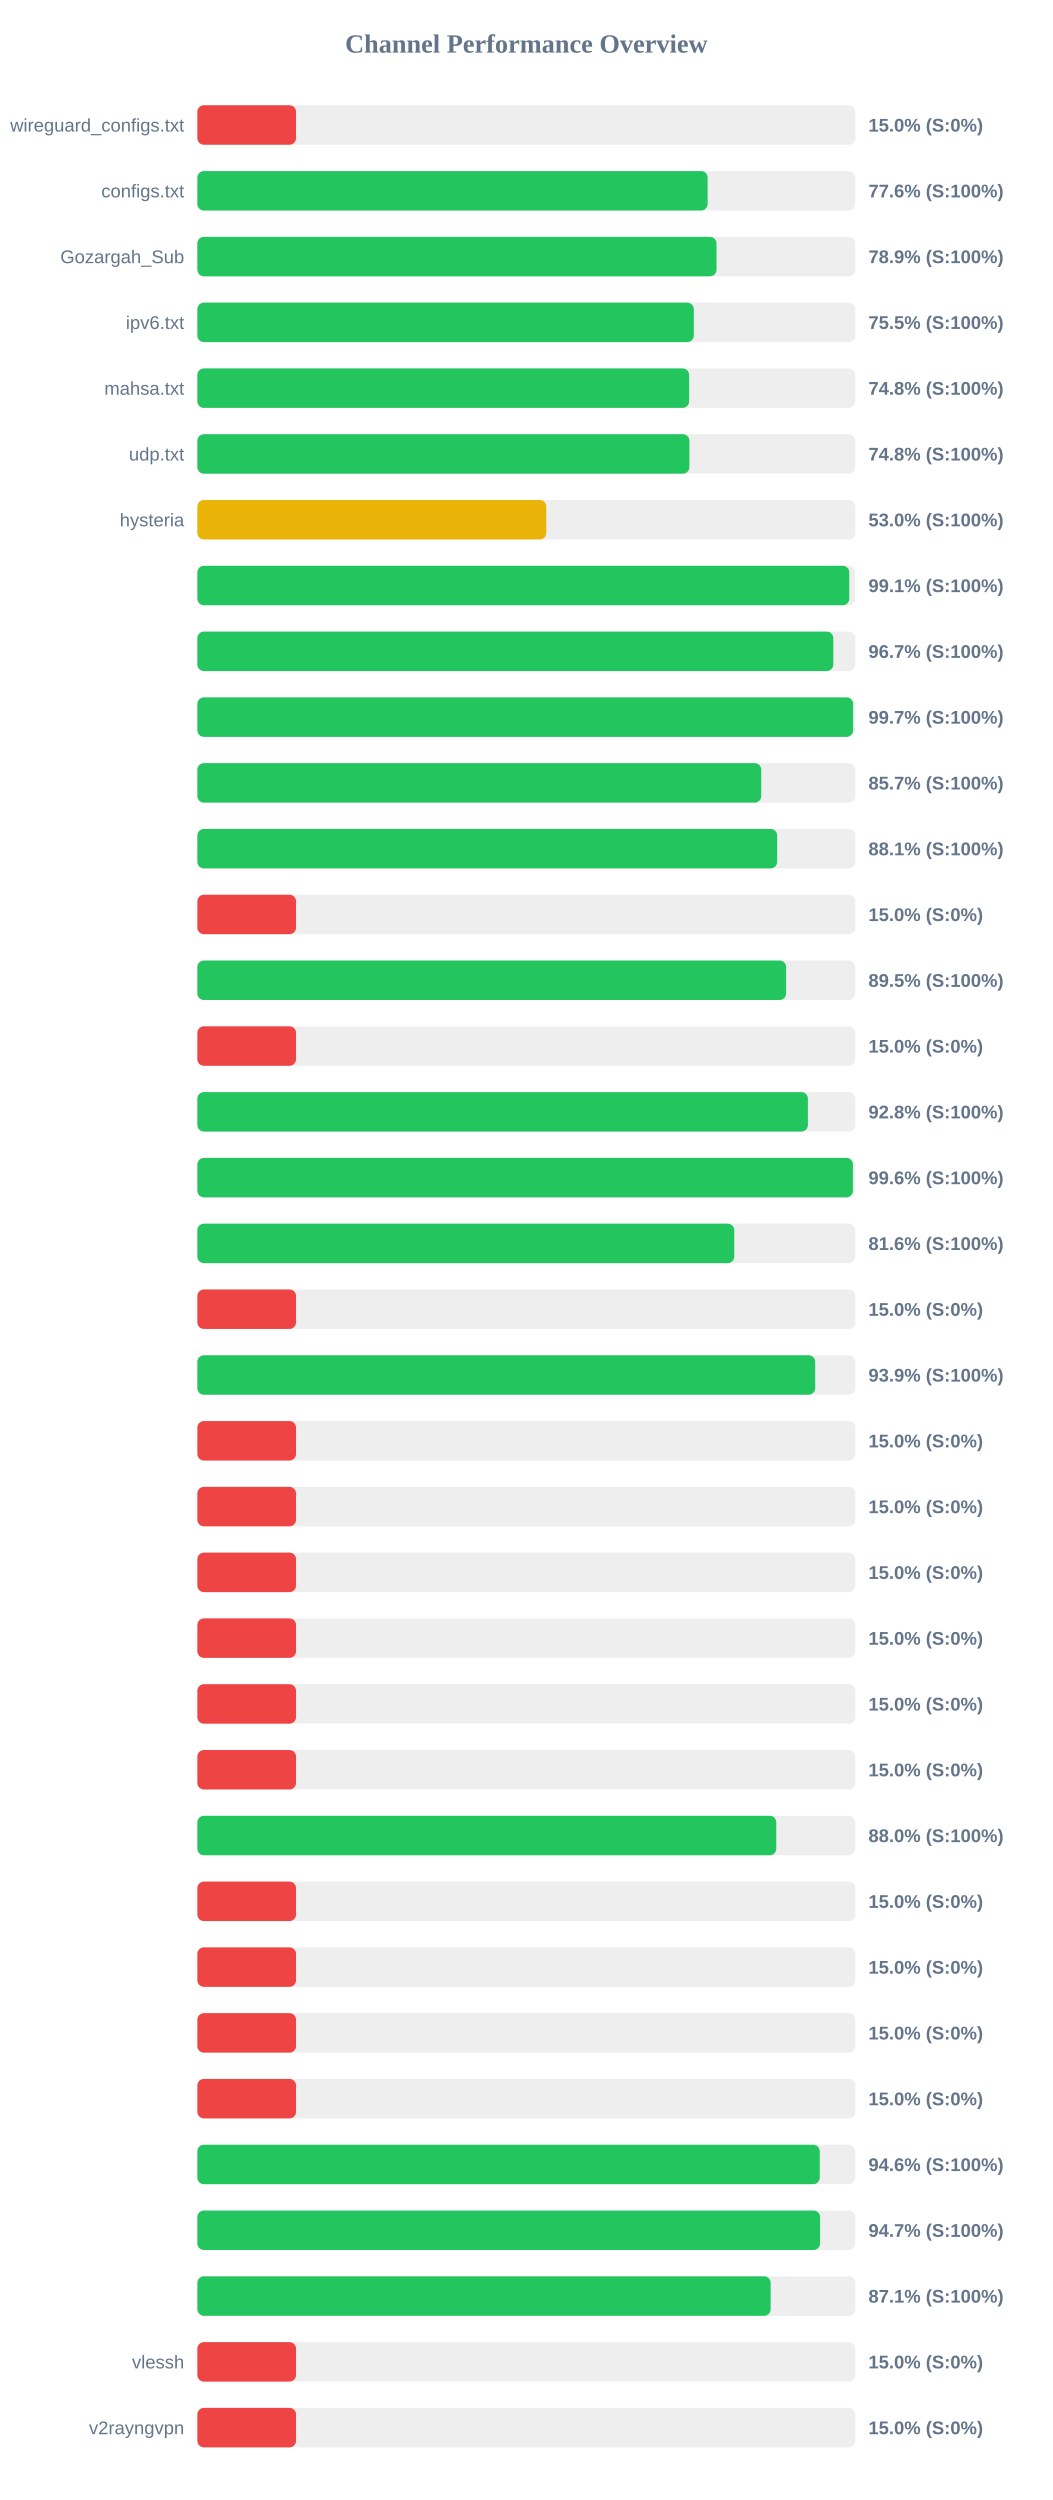
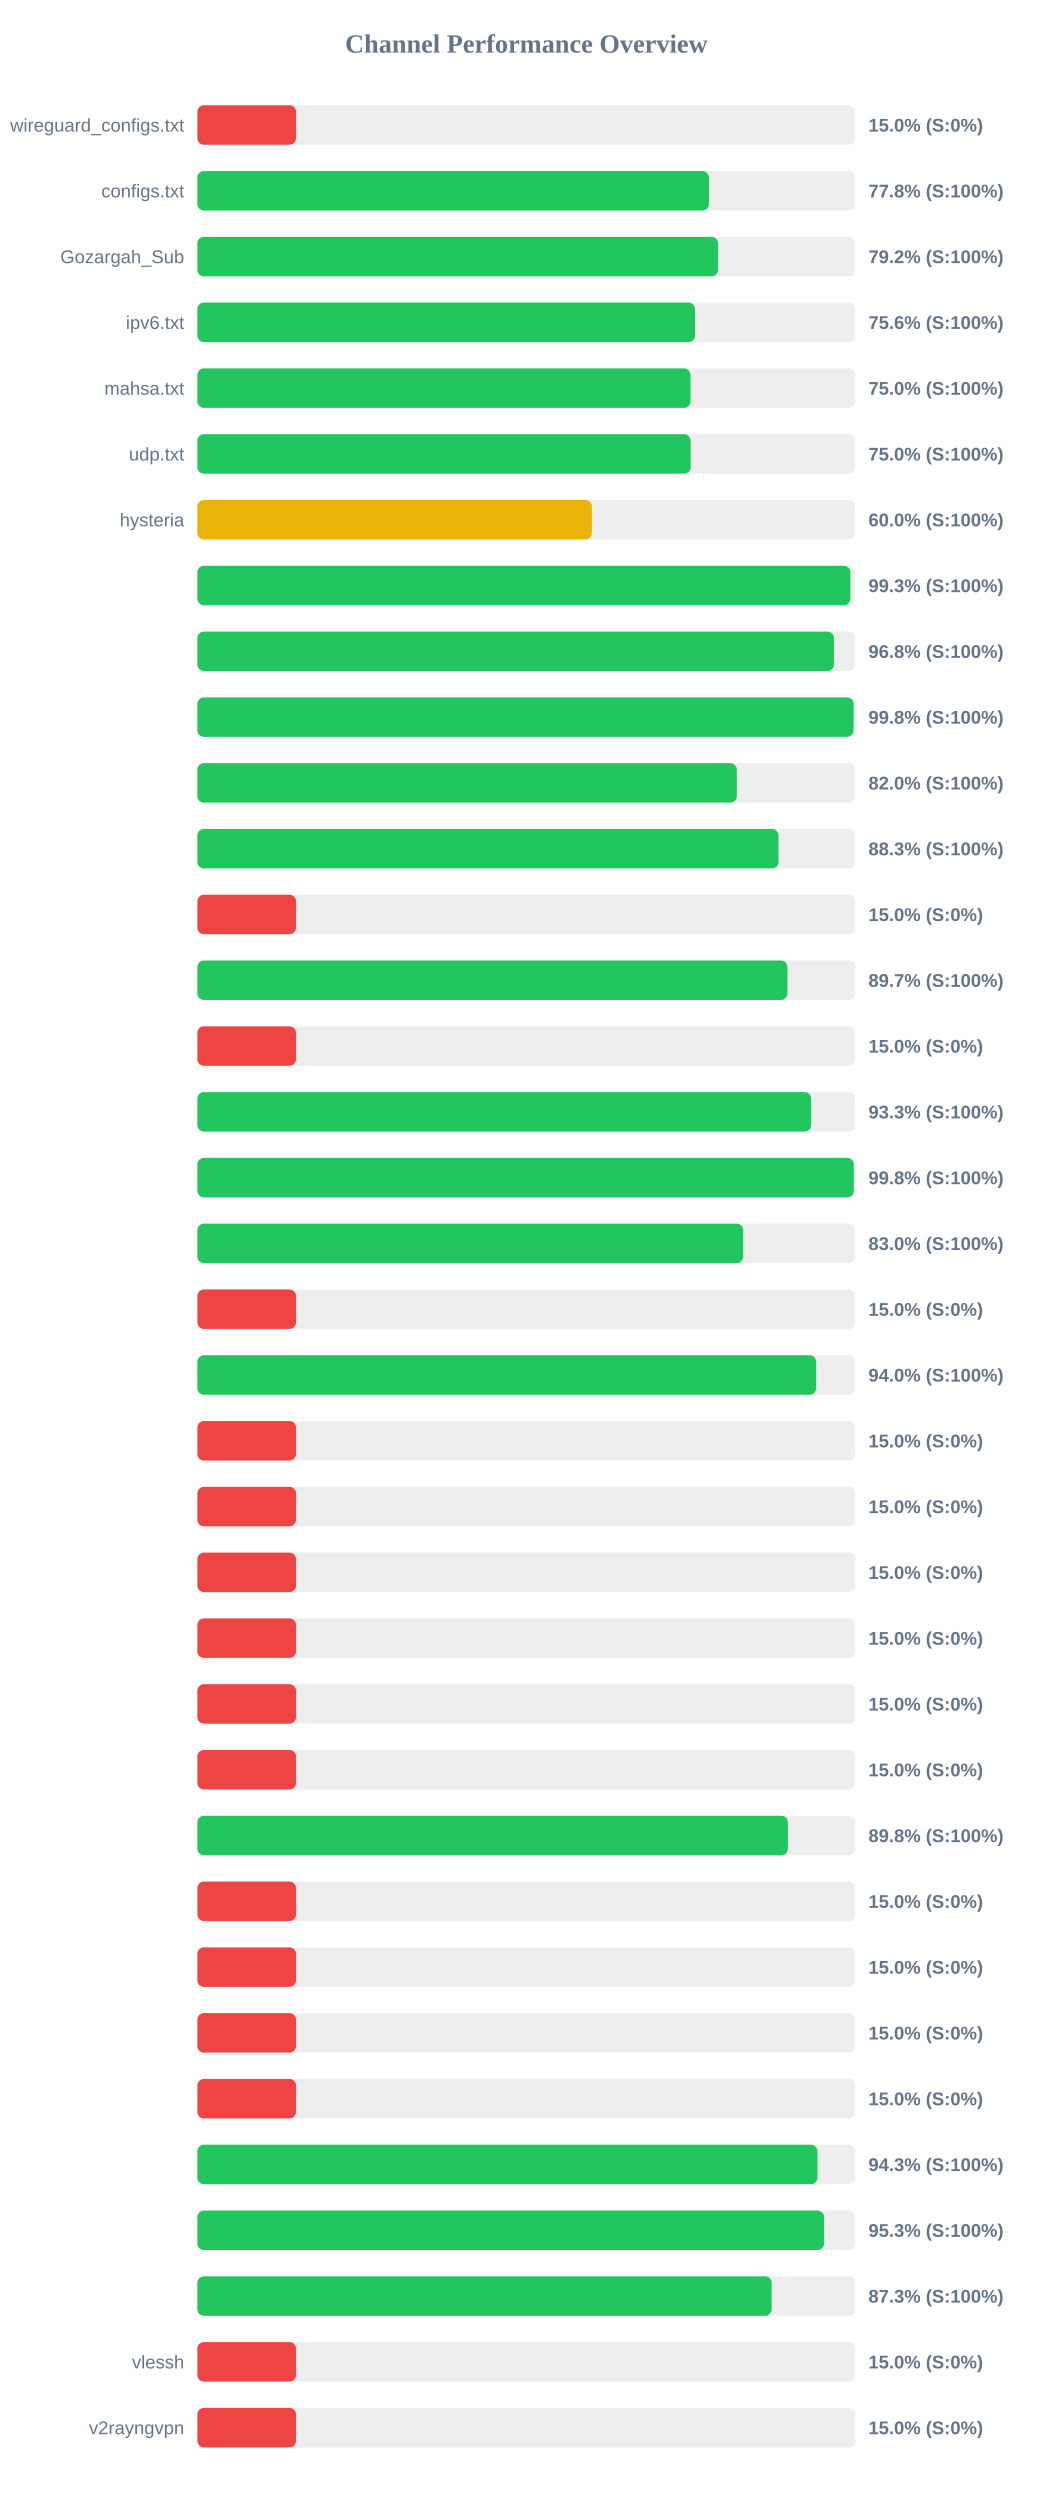
<svg xmlns="http://www.w3.org/2000/svg" width="800" height="1900" version="1.1">
  <style>
        .row { font: 14px Arial; fill: #64748b; }
        .score { font: bold 14px Arial; fill: #64748b; }
    </style>
  <text x="400" y="40" text-anchor="middle" font-size="20px" font-weight="bold" fill="#64748b">Channel Performance Overview</text>
  <rect x="150" y="80" width="500" height="30" fill="#eee" rx="5" />
  <rect x="150" y="80" width="75.0" height="30" fill="#ef4444" rx="5" />
  <text x="140" y="100" text-anchor="end" class="row">wireguard_configs.txt</text>
  <text x="660" y="100" text-anchor="start" class="score">15.0% (S:0%)</text>
  <rect x="150" y="130" width="500" height="30" fill="#eee" rx="5" />
-   <rect x="150" y="130" width="387.8" height="30" fill="#22c55e" rx="5" />
+   <rect x="150" y="130" width="388.8" height="30" fill="#22c55e" rx="5" />
  <text x="140" y="150" text-anchor="end" class="row">configs.txt</text>
-   <text x="660" y="150" text-anchor="start" class="score">77.6% (S:100%)</text>
+   <text x="660" y="150" text-anchor="start" class="score">77.8% (S:100%)</text>
  <rect x="150" y="180" width="500" height="30" fill="#eee" rx="5" />
-   <rect x="150" y="180" width="394.55" height="30" fill="#22c55e" rx="5" />
+   <rect x="150" y="180" width="395.75" height="30" fill="#22c55e" rx="5" />
  <text x="140" y="200" text-anchor="end" class="row">Gozargah_Sub</text>
-   <text x="660" y="200" text-anchor="start" class="score">78.9% (S:100%)</text>
+   <text x="660" y="200" text-anchor="start" class="score">79.2% (S:100%)</text>
  <rect x="150" y="230" width="500" height="30" fill="#eee" rx="5" />
-   <rect x="150" y="230" width="377.3" height="30" fill="#22c55e" rx="5" />
+   <rect x="150" y="230" width="378.2" height="30" fill="#22c55e" rx="5" />
  <text x="140" y="250" text-anchor="end" class="row">ipv6.txt</text>
-   <text x="660" y="250" text-anchor="start" class="score">75.5% (S:100%)</text>
+   <text x="660" y="250" text-anchor="start" class="score">75.6% (S:100%)</text>
  <rect x="150" y="280" width="500" height="30" fill="#eee" rx="5" />
-   <rect x="150" y="280" width="373.75" height="30" fill="#22c55e" rx="5" />
+   <rect x="150" y="280" width="374.8" height="30" fill="#22c55e" rx="5" />
  <text x="140" y="300" text-anchor="end" class="row">mahsa.txt</text>
-   <text x="660" y="300" text-anchor="start" class="score">74.8% (S:100%)</text>
+   <text x="660" y="300" text-anchor="start" class="score">75.0% (S:100%)</text>
  <rect x="150" y="330" width="500" height="30" fill="#eee" rx="5" />
-   <rect x="150" y="330" width="373.95" height="30" fill="#22c55e" rx="5" />
+   <rect x="150" y="330" width="374.9" height="30" fill="#22c55e" rx="5" />
  <text x="140" y="350" text-anchor="end" class="row">udp.txt</text>
-   <text x="660" y="350" text-anchor="start" class="score">74.8% (S:100%)</text>
+   <text x="660" y="350" text-anchor="start" class="score">75.0% (S:100%)</text>
  <rect x="150" y="380" width="500" height="30" fill="#eee" rx="5" />
-   <rect x="150" y="380" width="265.15" height="30" fill="#eab308" rx="5" />
+   <rect x="150" y="380" width="299.8" height="30" fill="#eab308" rx="5" />
  <text x="140" y="400" text-anchor="end" class="row">hysteria</text>
-   <text x="660" y="400" text-anchor="start" class="score">53.0% (S:100%)</text>
+   <text x="660" y="400" text-anchor="start" class="score">60.0% (S:100%)</text>
  <rect x="150" y="430" width="500" height="30" fill="#eee" rx="5" />
-   <rect x="150" y="430" width="495.45" height="30" fill="#22c55e" rx="5" />
+   <rect x="150" y="430" width="496.3" height="30" fill="#22c55e" rx="5" />
  <text x="140" y="450" text-anchor="end" class="row" />
-   <text x="660" y="450" text-anchor="start" class="score">99.1% (S:100%)</text>
+   <text x="660" y="450" text-anchor="start" class="score">99.3% (S:100%)</text>
  <rect x="150" y="480" width="500" height="30" fill="#eee" rx="5" />
-   <rect x="150" y="480" width="483.3" height="30" fill="#22c55e" rx="5" />
+   <rect x="150" y="480" width="483.8" height="30" fill="#22c55e" rx="5" />
  <text x="140" y="500" text-anchor="end" class="row" />
-   <text x="660" y="500" text-anchor="start" class="score">96.7% (S:100%)</text>
+   <text x="660" y="500" text-anchor="start" class="score">96.8% (S:100%)</text>
  <rect x="150" y="530" width="500" height="30" fill="#eee" rx="5" />
-   <rect x="150" y="530" width="498.35" height="30" fill="#22c55e" rx="5" />
+   <rect x="150" y="530" width="498.75" height="30" fill="#22c55e" rx="5" />
  <text x="140" y="550" text-anchor="end" class="row" />
-   <text x="660" y="550" text-anchor="start" class="score">99.7% (S:100%)</text>
+   <text x="660" y="550" text-anchor="start" class="score">99.8% (S:100%)</text>
  <rect x="150" y="580" width="500" height="30" fill="#eee" rx="5" />
-   <rect x="150" y="580" width="428.55" height="30" fill="#22c55e" rx="5" />
+   <rect x="150" y="580" width="410.0" height="30" fill="#22c55e" rx="5" />
  <text x="140" y="600" text-anchor="end" class="row" />
-   <text x="660" y="600" text-anchor="start" class="score">85.7% (S:100%)</text>
+   <text x="660" y="600" text-anchor="start" class="score">82.0% (S:100%)</text>
  <rect x="150" y="630" width="500" height="30" fill="#eee" rx="5" />
-   <rect x="150" y="630" width="440.65" height="30" fill="#22c55e" rx="5" />
+   <rect x="150" y="630" width="441.7" height="30" fill="#22c55e" rx="5" />
  <text x="140" y="650" text-anchor="end" class="row" />
-   <text x="660" y="650" text-anchor="start" class="score">88.1% (S:100%)</text>
+   <text x="660" y="650" text-anchor="start" class="score">88.3% (S:100%)</text>
  <rect x="150" y="680" width="500" height="30" fill="#eee" rx="5" />
  <rect x="150" y="680" width="75.0" height="30" fill="#ef4444" rx="5" />
  <text x="140" y="700" text-anchor="end" class="row" />
  <text x="660" y="700" text-anchor="start" class="score">15.0% (S:0%)</text>
  <rect x="150" y="730" width="500" height="30" fill="#eee" rx="5" />
-   <rect x="150" y="730" width="447.45" height="30" fill="#22c55e" rx="5" />
+   <rect x="150" y="730" width="448.45" height="30" fill="#22c55e" rx="5" />
  <text x="140" y="750" text-anchor="end" class="row" />
-   <text x="660" y="750" text-anchor="start" class="score">89.5% (S:100%)</text>
+   <text x="660" y="750" text-anchor="start" class="score">89.7% (S:100%)</text>
  <rect x="150" y="780" width="500" height="30" fill="#eee" rx="5" />
  <rect x="150" y="780" width="75.0" height="30" fill="#ef4444" rx="5" />
  <text x="140" y="800" text-anchor="end" class="row" />
  <text x="660" y="800" text-anchor="start" class="score">15.0% (S:0%)</text>
  <rect x="150" y="830" width="500" height="30" fill="#eee" rx="5" />
-   <rect x="150" y="830" width="464.0" height="30" fill="#22c55e" rx="5" />
+   <rect x="150" y="830" width="466.5" height="30" fill="#22c55e" rx="5" />
  <text x="140" y="850" text-anchor="end" class="row" />
-   <text x="660" y="850" text-anchor="start" class="score">92.8% (S:100%)</text>
+   <text x="660" y="850" text-anchor="start" class="score">93.3% (S:100%)</text>
  <rect x="150" y="880" width="500" height="30" fill="#eee" rx="5" />
-   <rect x="150" y="880" width="498.2" height="30" fill="#22c55e" rx="5" />
+   <rect x="150" y="880" width="498.9" height="30" fill="#22c55e" rx="5" />
  <text x="140" y="900" text-anchor="end" class="row" />
-   <text x="660" y="900" text-anchor="start" class="score">99.6% (S:100%)</text>
+   <text x="660" y="900" text-anchor="start" class="score">99.8% (S:100%)</text>
  <rect x="150" y="930" width="500" height="30" fill="#eee" rx="5" />
-   <rect x="150" y="930" width="408.05" height="30" fill="#22c55e" rx="5" />
+   <rect x="150" y="930" width="414.85" height="30" fill="#22c55e" rx="5" />
  <text x="140" y="950" text-anchor="end" class="row" />
-   <text x="660" y="950" text-anchor="start" class="score">81.6% (S:100%)</text>
+   <text x="660" y="950" text-anchor="start" class="score">83.0% (S:100%)</text>
  <rect x="150" y="980" width="500" height="30" fill="#eee" rx="5" />
  <rect x="150" y="980" width="75.0" height="30" fill="#ef4444" rx="5" />
  <text x="140" y="1000" text-anchor="end" class="row" />
  <text x="660" y="1000" text-anchor="start" class="score">15.0% (S:0%)</text>
  <rect x="150" y="1030" width="500" height="30" fill="#eee" rx="5" />
-   <rect x="150" y="1030" width="469.55" height="30" fill="#22c55e" rx="5" />
+   <rect x="150" y="1030" width="470.25" height="30" fill="#22c55e" rx="5" />
  <text x="140" y="1050" text-anchor="end" class="row" />
-   <text x="660" y="1050" text-anchor="start" class="score">93.9% (S:100%)</text>
+   <text x="660" y="1050" text-anchor="start" class="score">94.0% (S:100%)</text>
  <rect x="150" y="1080" width="500" height="30" fill="#eee" rx="5" />
  <rect x="150" y="1080" width="75.0" height="30" fill="#ef4444" rx="5" />
  <text x="140" y="1100" text-anchor="end" class="row" />
  <text x="660" y="1100" text-anchor="start" class="score">15.0% (S:0%)</text>
  <rect x="150" y="1130" width="500" height="30" fill="#eee" rx="5" />
  <rect x="150" y="1130" width="75.0" height="30" fill="#ef4444" rx="5" />
  <text x="140" y="1150" text-anchor="end" class="row" />
  <text x="660" y="1150" text-anchor="start" class="score">15.0% (S:0%)</text>
  <rect x="150" y="1180" width="500" height="30" fill="#eee" rx="5" />
  <rect x="150" y="1180" width="75.0" height="30" fill="#ef4444" rx="5" />
  <text x="140" y="1200" text-anchor="end" class="row" />
  <text x="660" y="1200" text-anchor="start" class="score">15.0% (S:0%)</text>
  <rect x="150" y="1230" width="500" height="30" fill="#eee" rx="5" />
  <rect x="150" y="1230" width="75.0" height="30" fill="#ef4444" rx="5" />
  <text x="140" y="1250" text-anchor="end" class="row" />
  <text x="660" y="1250" text-anchor="start" class="score">15.0% (S:0%)</text>
  <rect x="150" y="1280" width="500" height="30" fill="#eee" rx="5" />
  <rect x="150" y="1280" width="75.0" height="30" fill="#ef4444" rx="5" />
  <text x="140" y="1300" text-anchor="end" class="row" />
  <text x="660" y="1300" text-anchor="start" class="score">15.0% (S:0%)</text>
  <rect x="150" y="1330" width="500" height="30" fill="#eee" rx="5" />
  <rect x="150" y="1330" width="75.0" height="30" fill="#ef4444" rx="5" />
  <text x="140" y="1350" text-anchor="end" class="row" />
  <text x="660" y="1350" text-anchor="start" class="score">15.0% (S:0%)</text>
  <rect x="150" y="1380" width="500" height="30" fill="#eee" rx="5" />
-   <rect x="150" y="1380" width="439.95" height="30" fill="#22c55e" rx="5" />
+   <rect x="150" y="1380" width="448.8" height="30" fill="#22c55e" rx="5" />
  <text x="140" y="1400" text-anchor="end" class="row" />
-   <text x="660" y="1400" text-anchor="start" class="score">88.0% (S:100%)</text>
+   <text x="660" y="1400" text-anchor="start" class="score">89.8% (S:100%)</text>
  <rect x="150" y="1430" width="500" height="30" fill="#eee" rx="5" />
  <rect x="150" y="1430" width="75.0" height="30" fill="#ef4444" rx="5" />
  <text x="140" y="1450" text-anchor="end" class="row" />
  <text x="660" y="1450" text-anchor="start" class="score">15.0% (S:0%)</text>
  <rect x="150" y="1480" width="500" height="30" fill="#eee" rx="5" />
  <rect x="150" y="1480" width="75.0" height="30" fill="#ef4444" rx="5" />
  <text x="140" y="1500" text-anchor="end" class="row" />
  <text x="660" y="1500" text-anchor="start" class="score">15.0% (S:0%)</text>
  <rect x="150" y="1530" width="500" height="30" fill="#eee" rx="5" />
  <rect x="150" y="1530" width="75.0" height="30" fill="#ef4444" rx="5" />
  <text x="140" y="1550" text-anchor="end" class="row" />
  <text x="660" y="1550" text-anchor="start" class="score">15.0% (S:0%)</text>
  <rect x="150" y="1580" width="500" height="30" fill="#eee" rx="5" />
  <rect x="150" y="1580" width="75.0" height="30" fill="#ef4444" rx="5" />
  <text x="140" y="1600" text-anchor="end" class="row" />
  <text x="660" y="1600" text-anchor="start" class="score">15.0% (S:0%)</text>
  <rect x="150" y="1630" width="500" height="30" fill="#eee" rx="5" />
-   <rect x="150" y="1630" width="473.0" height="30" fill="#22c55e" rx="5" />
+   <rect x="150" y="1630" width="471.3" height="30" fill="#22c55e" rx="5" />
  <text x="140" y="1650" text-anchor="end" class="row" />
-   <text x="660" y="1650" text-anchor="start" class="score">94.6% (S:100%)</text>
+   <text x="660" y="1650" text-anchor="start" class="score">94.3% (S:100%)</text>
  <rect x="150" y="1680" width="500" height="30" fill="#eee" rx="5" />
-   <rect x="150" y="1680" width="473.25" height="30" fill="#22c55e" rx="5" />
+   <rect x="150" y="1680" width="476.3" height="30" fill="#22c55e" rx="5" />
  <text x="140" y="1700" text-anchor="end" class="row" />
-   <text x="660" y="1700" text-anchor="start" class="score">94.7% (S:100%)</text>
+   <text x="660" y="1700" text-anchor="start" class="score">95.3% (S:100%)</text>
  <rect x="150" y="1730" width="500" height="30" fill="#eee" rx="5" />
-   <rect x="150" y="1730" width="435.7" height="30" fill="#22c55e" rx="5" />
+   <rect x="150" y="1730" width="436.45" height="30" fill="#22c55e" rx="5" />
  <text x="140" y="1750" text-anchor="end" class="row" />
-   <text x="660" y="1750" text-anchor="start" class="score">87.1% (S:100%)</text>
+   <text x="660" y="1750" text-anchor="start" class="score">87.3% (S:100%)</text>
  <rect x="150" y="1780" width="500" height="30" fill="#eee" rx="5" />
  <rect x="150" y="1780" width="75.0" height="30" fill="#ef4444" rx="5" />
  <text x="140" y="1800" text-anchor="end" class="row">vlessh</text>
  <text x="660" y="1800" text-anchor="start" class="score">15.0% (S:0%)</text>
  <rect x="150" y="1830" width="500" height="30" fill="#eee" rx="5" />
  <rect x="150" y="1830" width="75.0" height="30" fill="#ef4444" rx="5" />
  <text x="140" y="1850" text-anchor="end" class="row">v2rayngvpn</text>
  <text x="660" y="1850" text-anchor="start" class="score">15.0% (S:0%)</text>
</svg>
